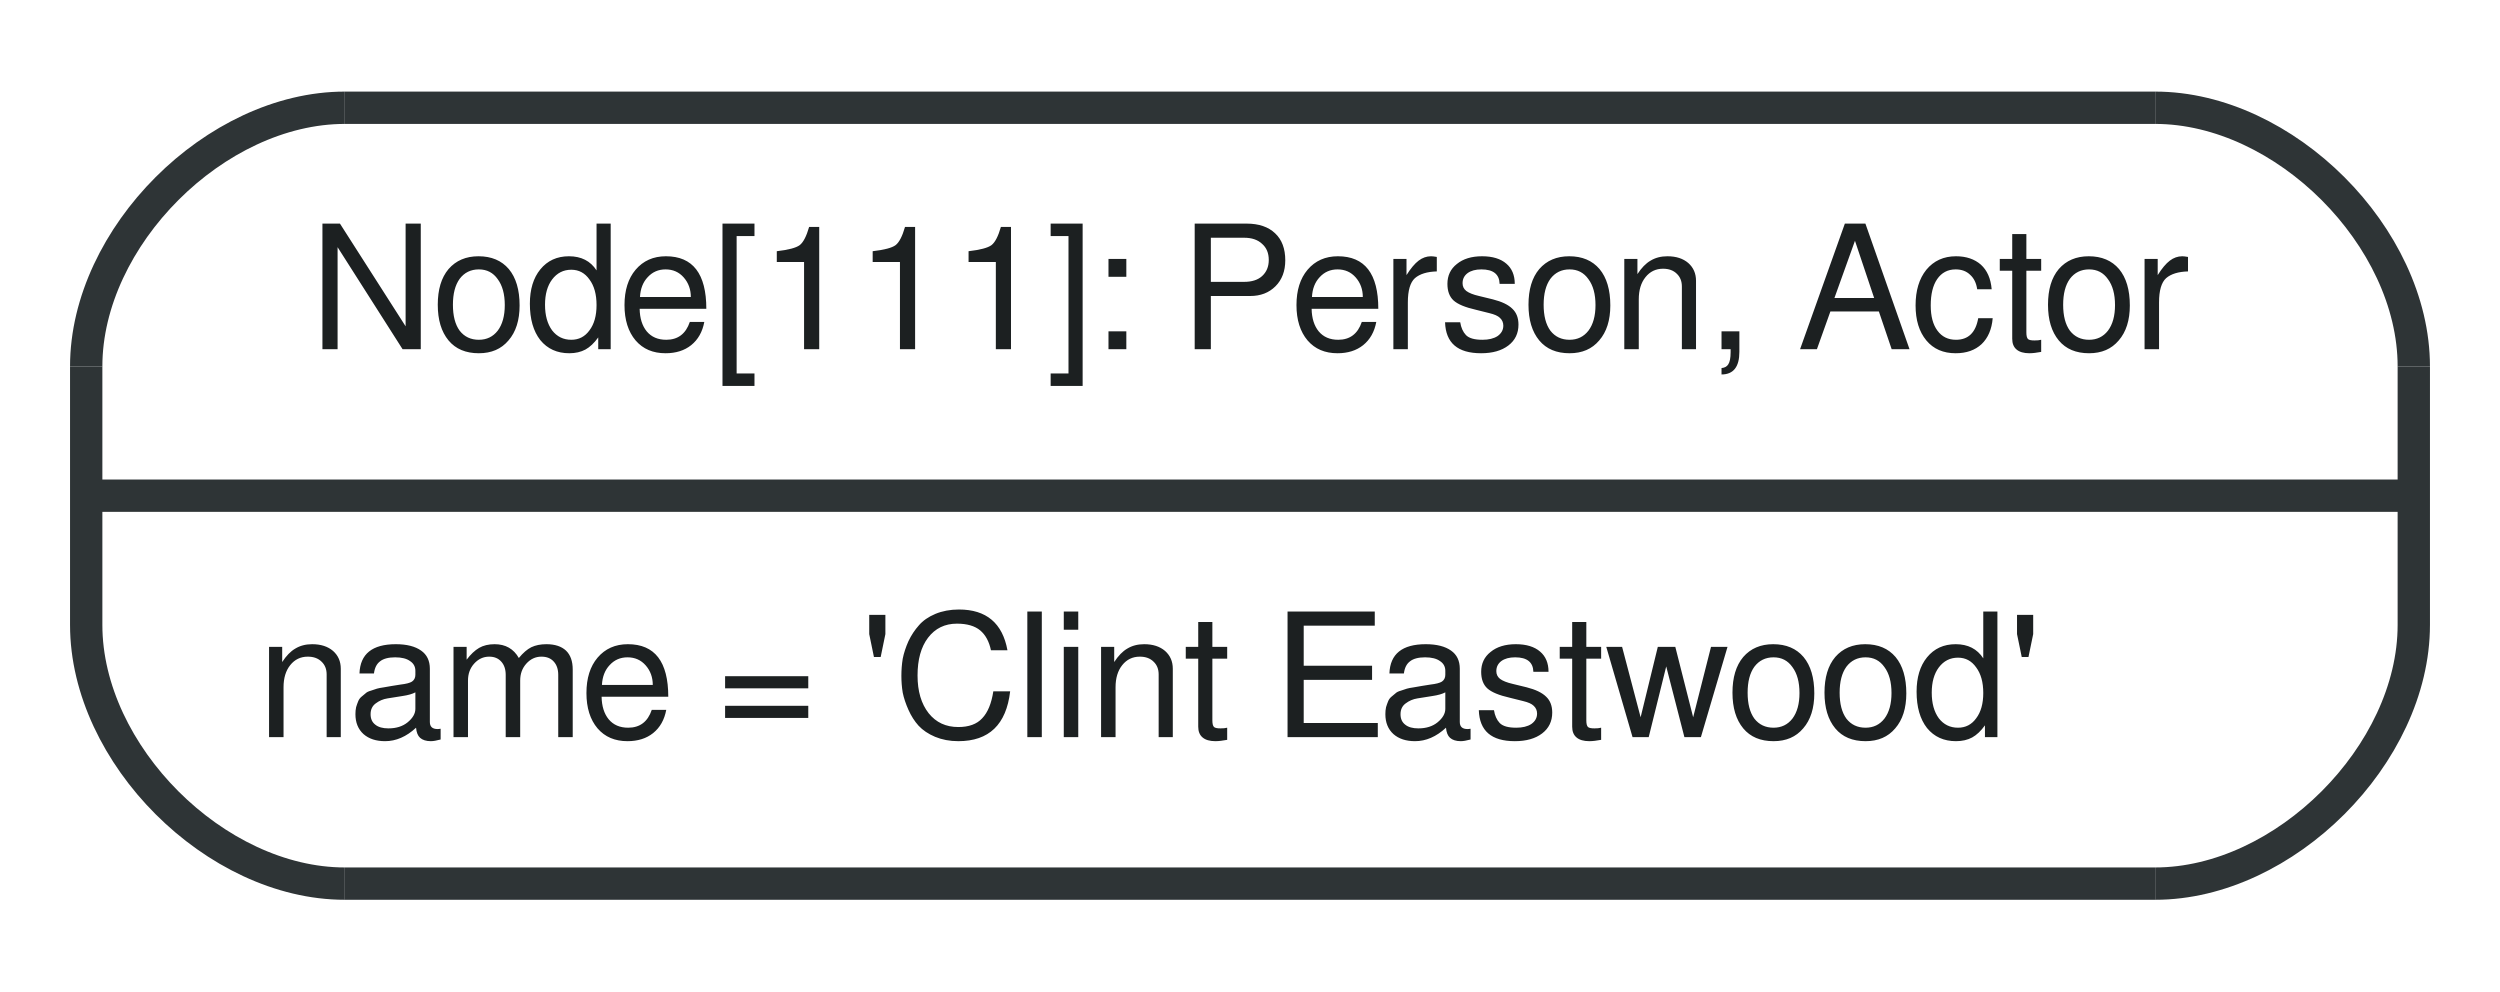
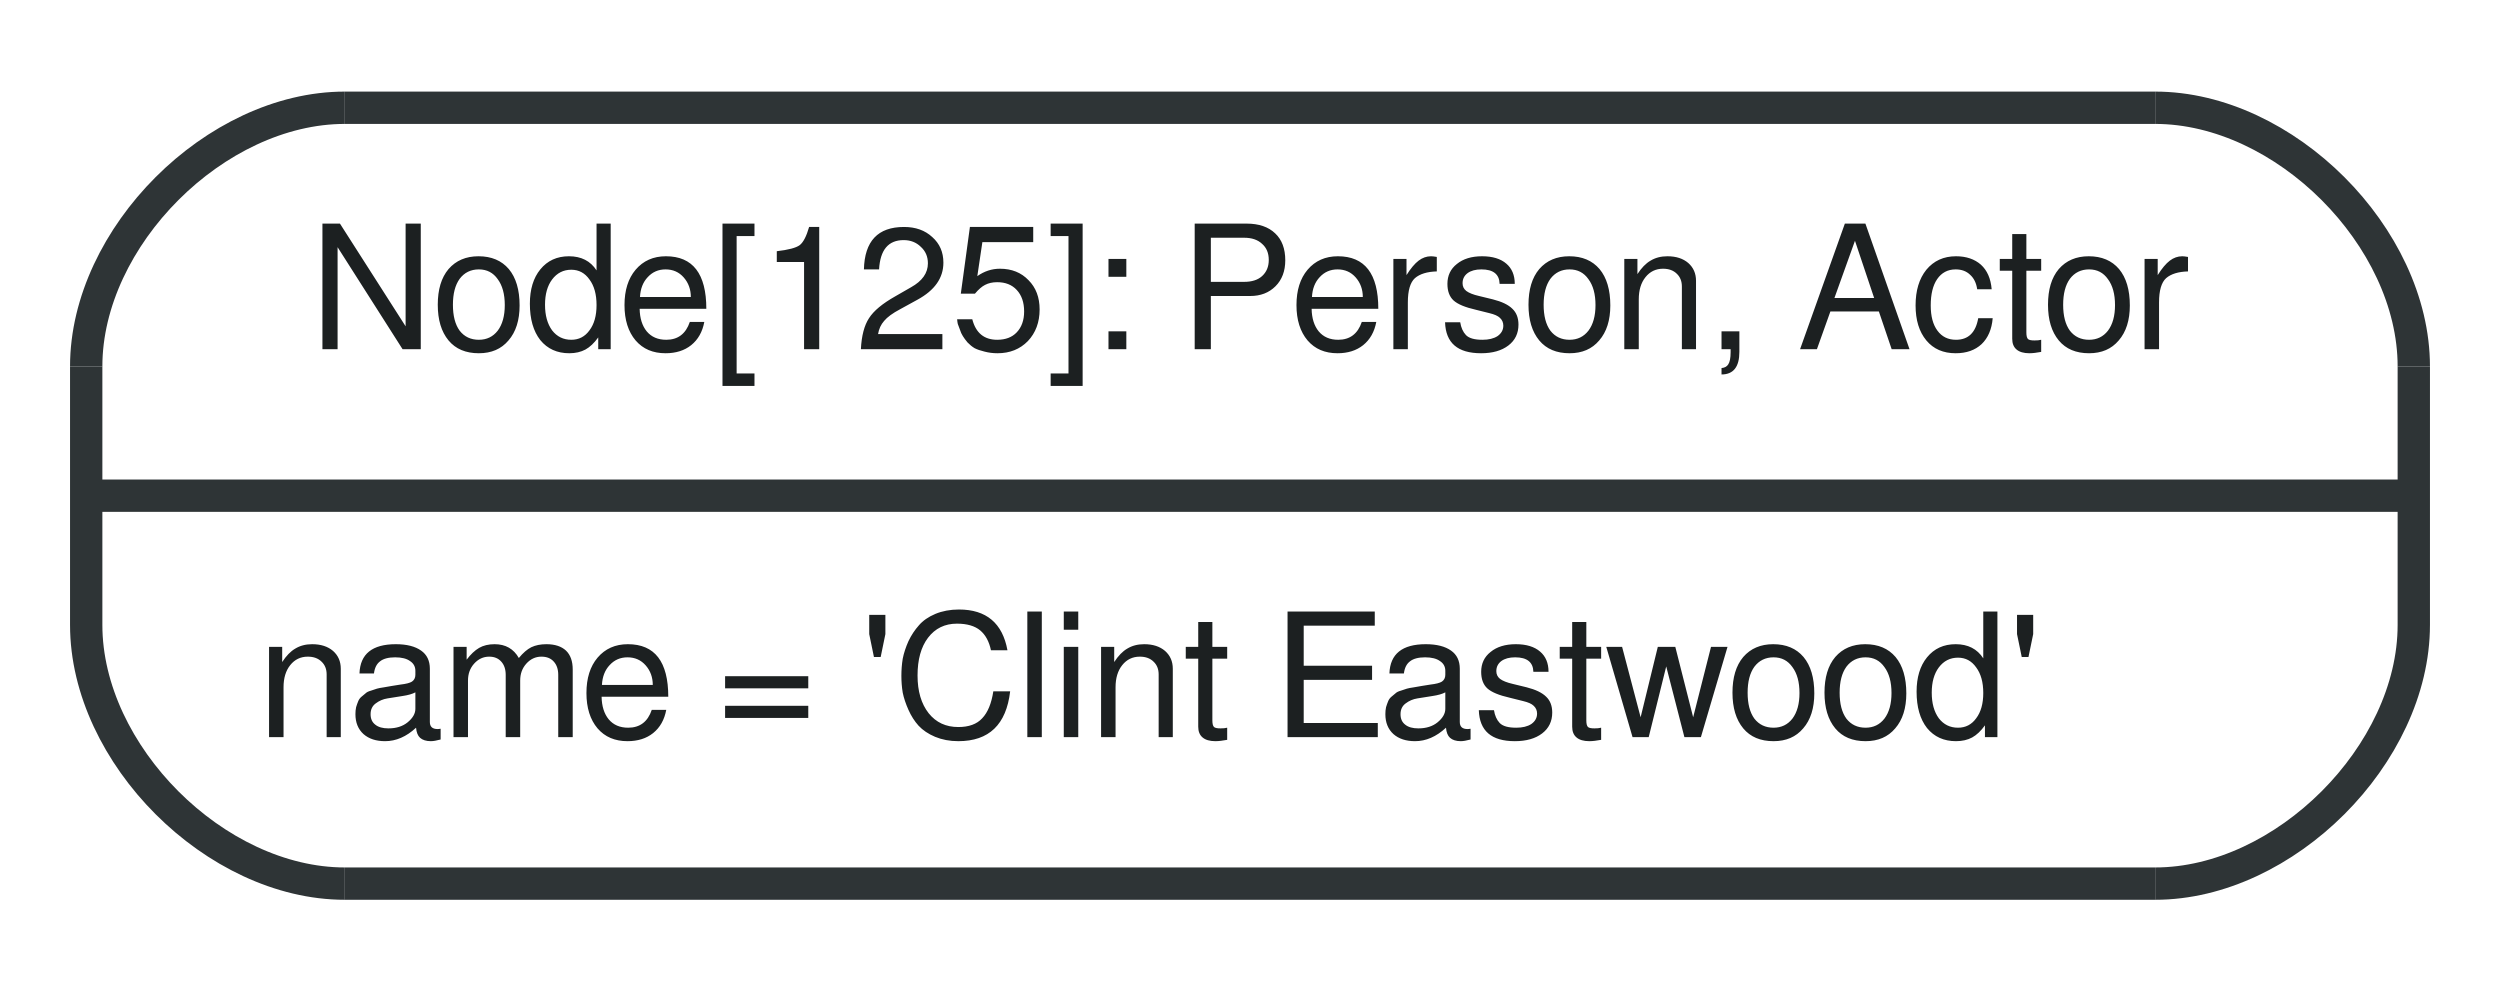
<svg xmlns="http://www.w3.org/2000/svg" width="116pt" height="46pt" viewBox="0.00 0.00 116.00 46.00">
  <g id="graph1" class="graph" transform="scale(1 1) rotate(0) translate(4 42)">
    <polygon fill="white" stroke="white" points="-4,5 -4,-42 113,-42 113,5 -4,5" />
    <g id="node1" class="node">
      <polygon fill="#ffffff" stroke="#ffffff" stroke-width="1.5" points="12,-1 96,-1 108,-13 108,-25 96,-37 12,-37 0,-25 0,-13 12,-1" />
      <path fill="#ffffff" stroke="#ffffff" stroke-width="1.5" d="M96,-1C102,-1 108,-7 108,-13" />
      <path fill="#ffffff" stroke="#ffffff" stroke-width="1.5" d="M108,-25C108,-31 102,-37 96,-37" />
      <path fill="#ffffff" stroke="#ffffff" stroke-width="1.5" d="M12,-37C6,-37 0,-31 0,-25" />
      <path fill="#ffffff" stroke="#ffffff" stroke-width="1.5" d="M0,-13C0,-7 6,-1 12,-1" />
      <polyline fill="none" stroke="#2e3436" stroke-width="1.5" points="12,-1 96,-1 " />
      <path fill="none" stroke="#2e3436" stroke-width="1.5" d="M96,-1C102,-1 108,-7 108,-13" />
      <polyline fill="none" stroke="#2e3436" stroke-width="1.5" points="108,-13 108,-25 " />
      <path fill="none" stroke="#2e3436" stroke-width="1.5" d="M108,-25C108,-31 102,-37 96,-37" />
      <polyline fill="none" stroke="#2e3436" stroke-width="1.5" points="96,-37 12,-37 " />
      <path fill="none" stroke="#2e3436" stroke-width="1.5" d="M12,-37C6,-37 0,-31 0,-25" />
      <polyline fill="none" stroke="#2e3436" stroke-width="1.5" points="0,-25 0,-13 " />
      <path fill="none" stroke="#2e3436" stroke-width="1.5" d="M0,-13C0,-7 6,-1 12,-1" />
-       <text text-anchor="middle" x="54" y="-25.8" font-family="FreeSans" font-size="8.00" fill="#1c2021">Node[111]: Person, Actor</text>
+       <text text-anchor="middle" x="54" y="-25.8" font-family="FreeSans" font-size="8.00" fill="#1c2021">Node[125]: Person, Actor</text>
      <polyline fill="none" stroke="#2e3436" stroke-width="1.5" points="0,-19 108,-19 " />
      <text text-anchor="start" x="8" y="-7.8" font-family="FreeSans" font-size="8.00" fill="#1c2021">name = 'Clint Eastwood'</text>
    </g>
  </g>
</svg>
